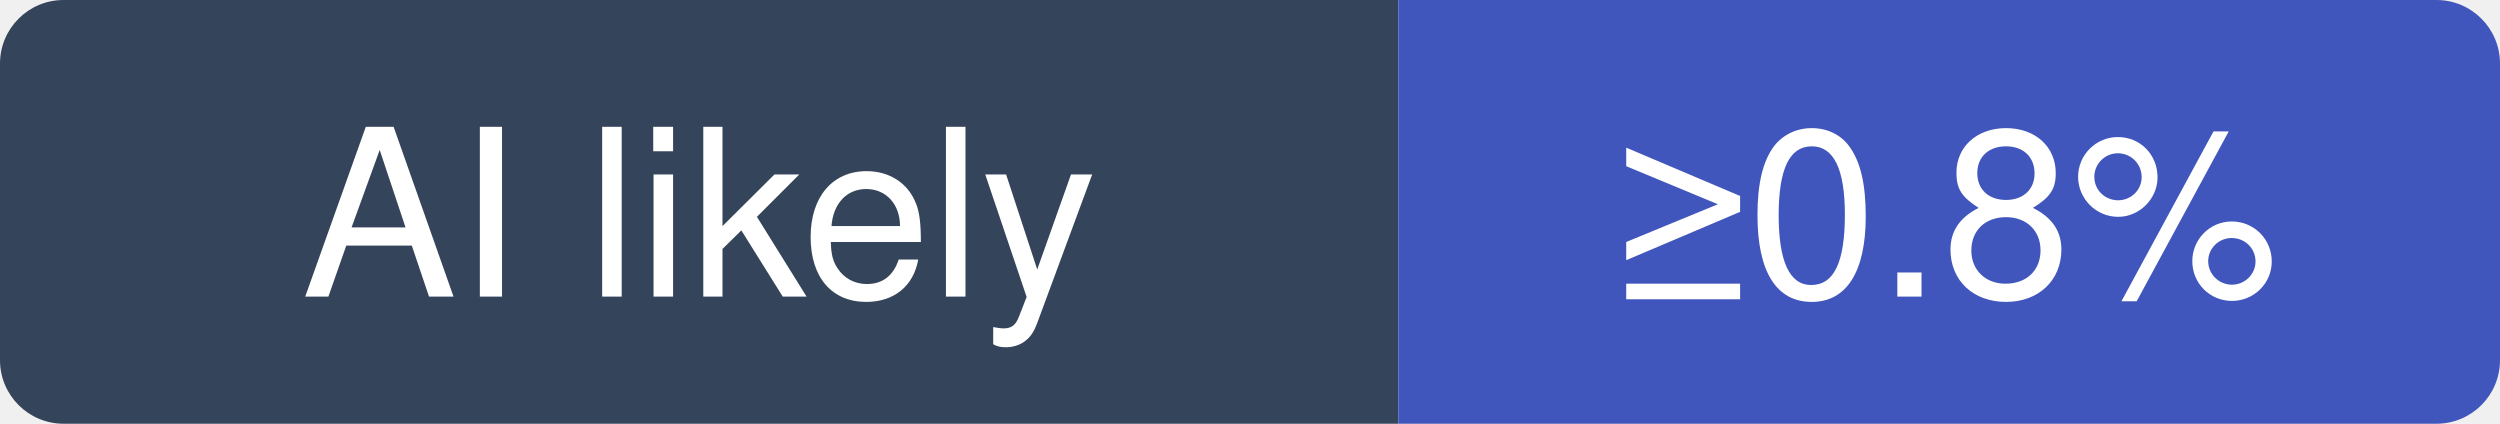
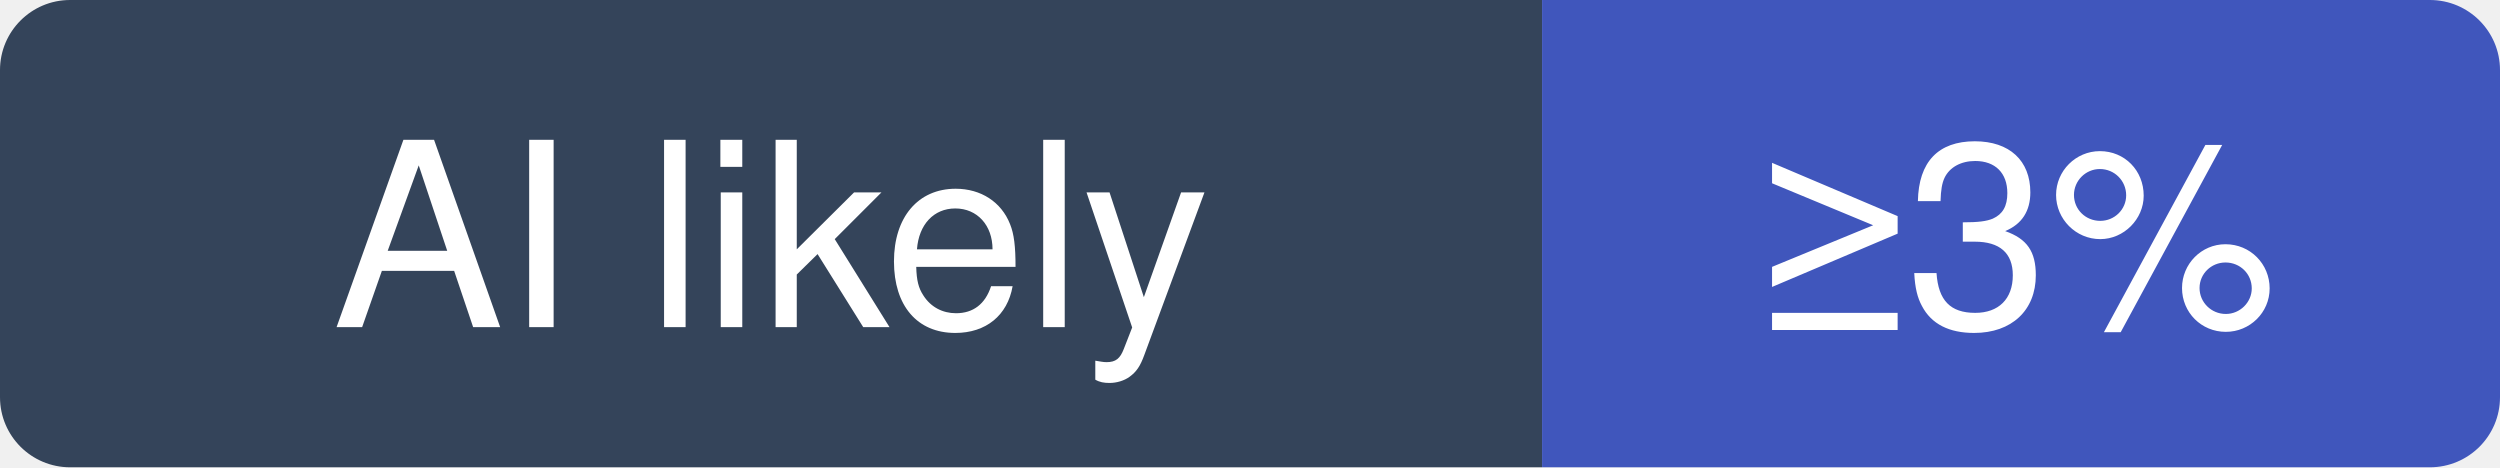
- <svg xmlns="http://www.w3.org/2000/svg" width="118" height="20" viewBox="0 0 118 20" role="img" aria-label="morluto/rea: at least 0.8% of recent commits disclose an AI agent; no estimate beyond that">
+ <svg xmlns="http://www.w3.org/2000/svg" width="107" height="20" viewBox="0 0 107 20" role="img" aria-label="morluto/rea: at least 3% of recent commits disclose an AI agent; no estimate beyond that">
  <clipPath id="hm-l">
-     <rect width="118" height="20" rx="3" />
+     <rect width="107" height="20" rx="3" />
  </clipPath>
  <g clip-path="url(#hm-l)">
    <rect width="66" height="20" fill="#34445A" />
-     <rect x="66" width="52" height="20" fill="#4056BC" />
+     <rect x="66" width="41" height="20" fill="#4056BC" />
  </g>
  <g fill="#fff" text-anchor="middle" font-family="Verdana, -apple-system, BlinkMacSystemFont, Segoe UI, Helvetica, Arial, Fira Sans, sans-serif" font-size="11">
    <text x="33" y="14">AI likely</text>
-     <text x="92" y="14">≥0.8%</text>
+     <text x="86.5" y="14">≥3%</text>
  </g>
</svg>
